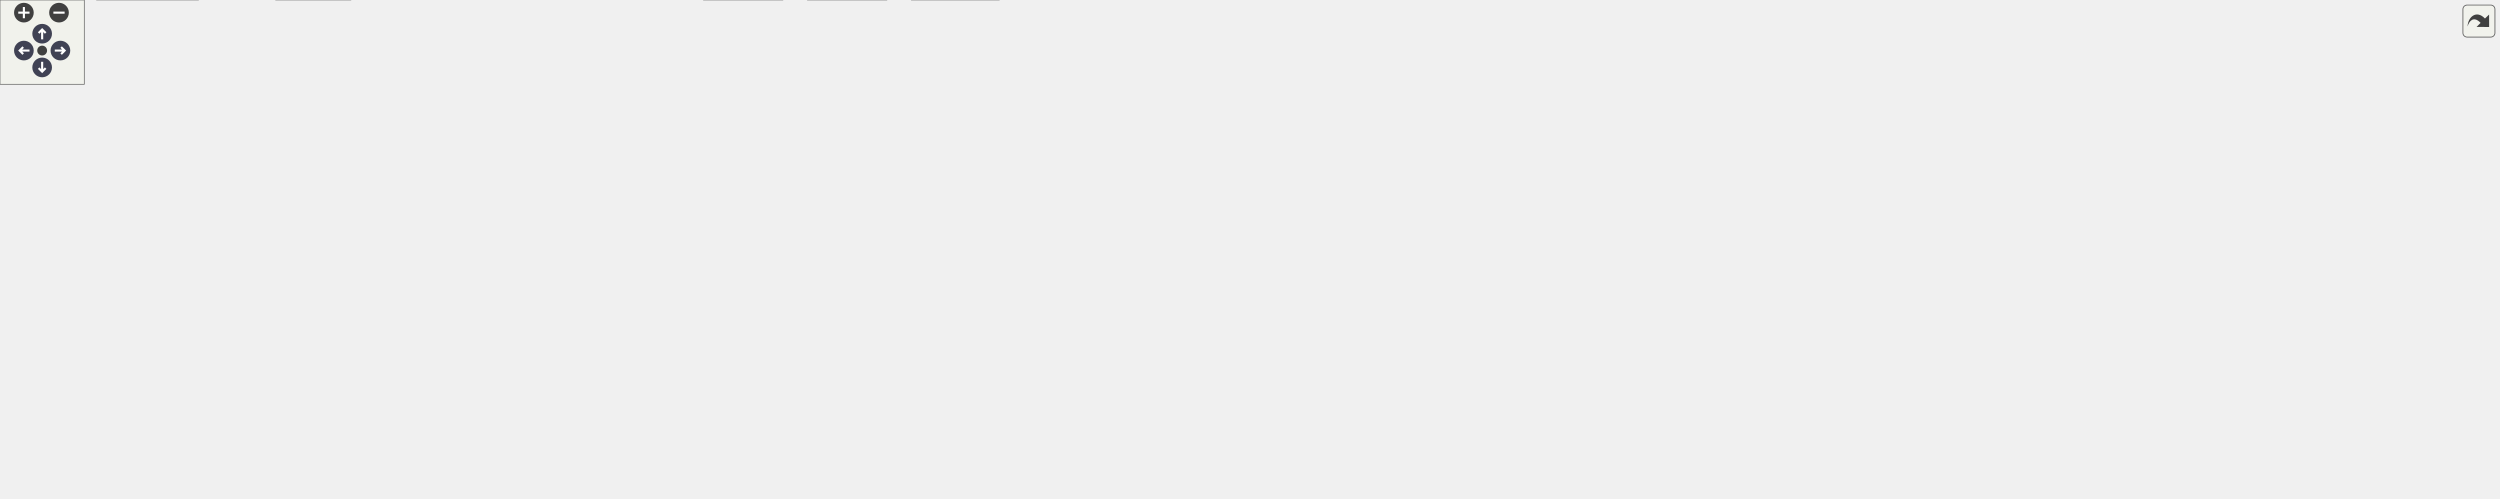
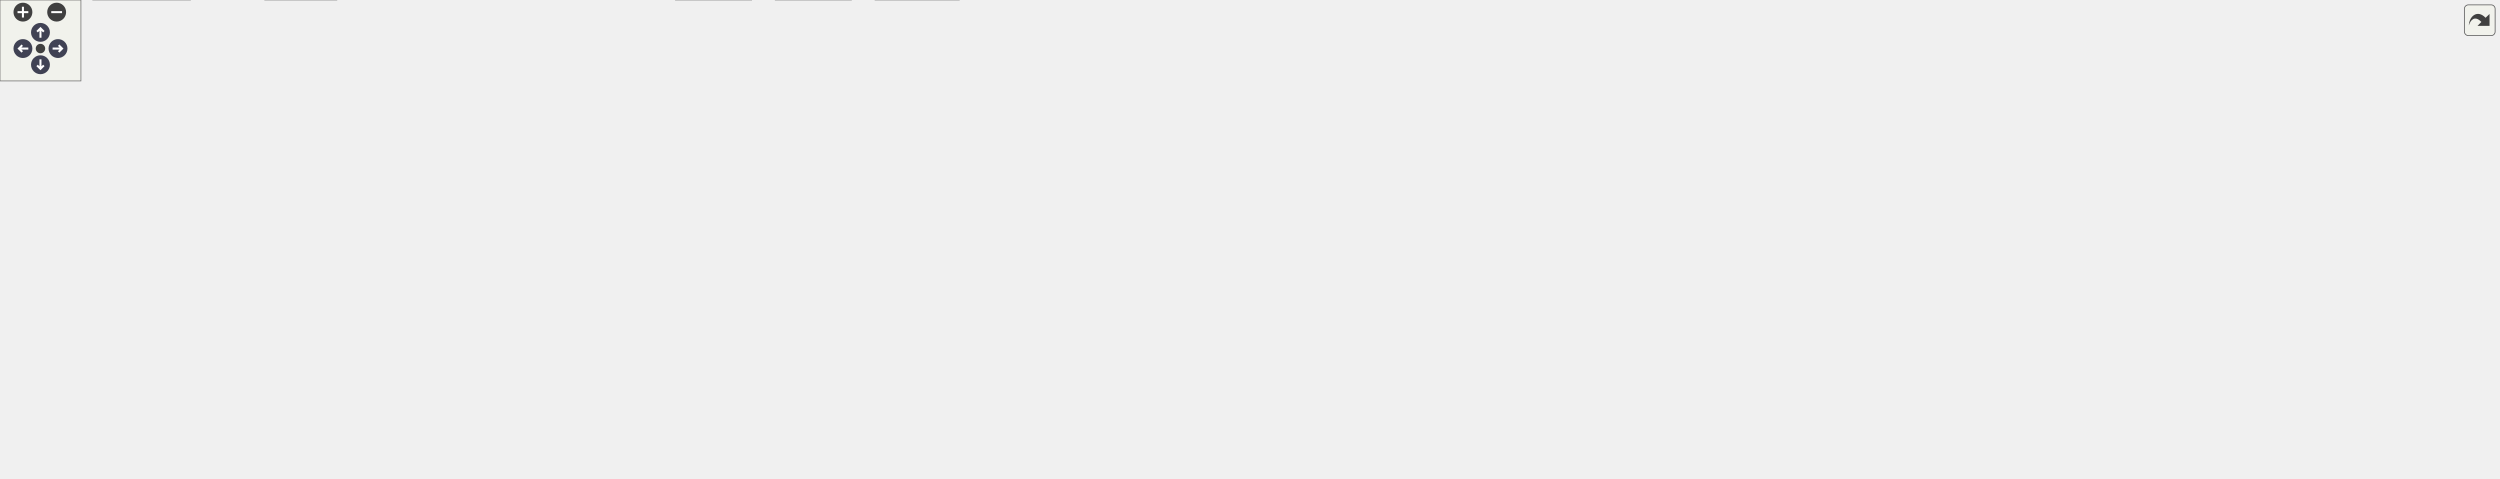
<svg xmlns="http://www.w3.org/2000/svg" xmlns:xlink="http://www.w3.org/1999/xlink" id="main" version="1.1" xml:space="preserve">
  <style type="text/css">
.node, .edge {opacity: 0.7;}
.node.selected, .edge.selected {opacity: 1;}
.edge:hover path { stroke: red; }
.edge:hover polygon { stroke: red; fill: red; }
</style>
  <defs>
    <circle id="rim" cx="0" cy="0" r="7" />
    <circle id="rim2" cx="0" cy="0" r="3.5" />
    <g id="zoomPlus">
      <use xlink:href="#rim" fill="#404040">
        <set attributeName="fill" to="#808080" begin="zoomplus.mouseover" end="zoomplus.mouseout" />
      </use>
      <path d="M-4,0h8M0,-4v8" fill="none" stroke="white" stroke-width="1.5" pointer-events="none" />
    </g>
    <g id="zoomMin">
      <use xlink:href="#rim" fill="#404040">
        <set attributeName="fill" to="#808080" begin="zoomminus.mouseover" end="zoomminus.mouseout" />
      </use>
      <path d="M-4,0h8" fill="none" stroke="white" stroke-width="1.5" pointer-events="none" />
    </g>
    <g id="arrowUp" transform="translate(30 24)">
      <use xlink:href="#rim" />
      <path pointer-events="none" fill="none" stroke="white" stroke-width="1.5" d="M0,-3.0v7 M-2.5,-0.5L0,-3.0L2.5,-0.5" />
    </g>
    <g id="arrowRight" transform="rotate(90) translate(36 -43)">
      <use xlink:href="#rim" />
      <path pointer-events="none" fill="none" stroke="white" stroke-width="1.5" d="M0,-3.0v7 M-2.5,-0.5L0,-3.0L2.5,-0.5" />
    </g>
    <g id="arrowDown" transform="rotate(180) translate(-30 -48)">
      <use xlink:href="#rim" />
      <path pointer-events="none" fill="none" stroke="white" stroke-width="1.5" d="M0,-3.0v7 M-2.5,-0.5L0,-3.0L2.5,-0.5" />
    </g>
    <g id="arrowLeft" transform="rotate(270) translate(-36 17)">
      <use xlink:href="#rim" />
      <path pointer-events="none" fill="none" stroke="white" stroke-width="1.5" d="M0,-3.0v7 M-2.5,-0.5L0,-3.0L2.5,-0.5" />
    </g>
    <g id="resetDef">
      <use xlink:href="#rim2" fill="#404040">
        <set attributeName="fill" to="#808080" begin="reset.mouseover" end="reset.mouseout" />
      </use>
    </g>
  </defs>
  <svg id="graph" class="graph">
    <g id="viewport">
      <g id="Node000001" class="node">
        <g id="a_Node000001">
          <a xlink:title=" ">
-             <polygon fill="#999999" stroke="#666666" points="1315.5,-294 1238.5,-294 1238.5,-275 1315.5,-275 1315.5,-294" />
-             <text text-anchor="middle" x="1277" y="-282" font-family="Helvetica,sans-Serif" font-size="10.00">src/pass.cpp</text>
+             <polygon fill="#999999" stroke="#666666" points="1334.5,-294 1257.5,-294 1257.5,-275 1334.5,-275 1334.5,-294" />
+             <text text-anchor="middle" x="1296" y="-282" font-family="Helvetica,sans-Serif" font-size="10.00">src/pass.cpp</text>
          </a>
        </g>
      </g>
      <g id="Node000002" class="node">
        <g id="a_Node000002">
          <a xlink:href="pass_8h.html" target="_top" xlink:title=" ">
            <polygon fill="white" stroke="#666666" points="477,-129 429,-129 429,-110 477,-110 477,-129" />
            <text text-anchor="middle" x="453" y="-117" font-family="Helvetica,sans-Serif" font-size="10.00">pass.h</text>
          </a>
        </g>
      </g>
      <g id="edge1_Node000001_Node000002" class="edge">
        <g id="a_edge1_Node000001_Node000002">
          <a xlink:title=" ">
-             <path fill="none" stroke="#63b8ff" d="M1238.36,-283.15C1051.28,-281.04 245.67,-267.17 176,-184 170.58,-177.53 170.52,-171.43 176,-165 183.85,-155.79 346.43,-134.06 418.79,-124.8" />
+             <path fill="none" stroke="#63b8ff" d="M1257.33,-283.21C1068.2,-281.4 246.94,-268.69 176,-184 170.58,-177.53 170.52,-171.43 176,-165 183.85,-155.79 346.43,-134.06 418.79,-124.8" />
            <polygon fill="#63b8ff" stroke="#63b8ff" points="419.3,-128.27 428.78,-123.53 418.42,-121.32 419.3,-128.27" />
          </a>
        </g>
      </g>
      <g id="Node000006" class="node">
        <g id="a_Node000006">
          <a xlink:title=" ">
            <polygon fill="#e0e0e0" stroke="#999999" points="711,-19 649,-19 649,0 711,0 711,-19" />
            <text text-anchor="middle" x="680" y="-7" font-family="Helvetica,sans-Serif" font-size="10.00">QProcess</text>
          </a>
        </g>
      </g>
-       <g id="edge53_Node000001_Node000006" class="edge">
-         <g id="a_edge53_Node000001_Node000006">
-           <a xlink:title=" ">
-             <path fill="none" stroke="#63b8ff" d="M1242.94,-274.91C1193.84,-261.37 1101.85,-231.6 1036,-184 974.7,-139.69 990.64,-92.58 925,-55 860.59,-18.13 772.39,-10.7 721.27,-9.8" />
+       <g id="edge54_Node000001_Node000006" class="edge">
+         <g id="a_edge54_Node000001_Node000006">
+           <a xlink:title=" ">
+             <path fill="none" stroke="#63b8ff" d="M1257.45,-275.09C1204.03,-262.1 1106.17,-233.35 1036,-184 974.13,-140.49 990.64,-92.58 925,-55 860.59,-18.13 772.39,-10.7 721.27,-9.8" />
            <polygon fill="#63b8ff" stroke="#63b8ff" points="721.29,-6.3 711.26,-9.7 721.22,-13.3 721.29,-6.3" />
          </a>
        </g>
      </g>
      <g id="Node000014" class="node">
        <g id="a_Node000014">
          <a xlink:href="gpgkeystate_8h.html" target="_top" xlink:title=" ">
            <polygon fill="white" stroke="#666666" points="86,-129 0,-129 0,-110 86,-110 86,-129" />
            <text text-anchor="middle" x="43" y="-117" font-family="Helvetica,sans-Serif" font-size="10.00">gpgkeystate.h</text>
          </a>
        </g>
      </g>
      <g id="edge16_Node000001_Node000014" class="edge">
        <g id="a_edge16_Node000001_Node000014">
          <a xlink:title=" ">
-             <path fill="none" stroke="#63b8ff" d="M1238.47,-283.86C1077.71,-285.05 459.98,-286.38 272,-239 188.41,-217.93 101.01,-161.51 62.82,-134.84" />
-             <polygon fill="#63b8ff" stroke="#63b8ff" points="64.8,-131.95 54.61,-129.04 60.75,-137.67 64.8,-131.95" />
+             <path fill="none" stroke="#63b8ff" d="M1257.38,-283.86C1094.8,-285.07 465.55,-286.51 274,-239 189.76,-218.11 101.55,-161.6 63.01,-134.87" />
+             <polygon fill="#63b8ff" stroke="#63b8ff" points="64.92,-131.94 54.72,-129.06 60.89,-137.67 64.92,-131.94" />
          </a>
        </g>
      </g>
      <g id="Node000016" class="node">
        <g id="a_Node000016">
          <a xlink:href="helpers_8h.html" target="_top" xlink:title="Utility macros for QtPass.">
            <polygon fill="white" stroke="#666666" points="951,-239 889,-239 889,-220 951,-220 951,-239" />
            <text text-anchor="middle" x="920" y="-227" font-family="Helvetica,sans-Serif" font-size="10.00">helpers.h</text>
          </a>
        </g>
      </g>
      <g id="edge21_Node000001_Node000016" class="edge">
        <g id="a_edge21_Node000001_Node000016">
          <a xlink:title=" ">
-             <path fill="none" stroke="#63b8ff" d="M1238.49,-278.57C1179.49,-270.9 1063.24,-255.28 965,-239 963.9,-238.82 962.79,-238.63 961.67,-238.44" />
-             <polygon fill="#63b8ff" stroke="#63b8ff" points="961.9,-234.92 951.44,-236.63 960.67,-241.82 961.9,-234.92" />
+             <path fill="none" stroke="#63b8ff" d="M1257.43,-278.99C1195.58,-271.6 1070.47,-256.04 965,-239 963.9,-238.82 962.79,-238.64 961.67,-238.45" />
+             <polygon fill="#63b8ff" stroke="#63b8ff" points="961.89,-234.94 951.43,-236.66 960.68,-241.83 961.89,-234.94" />
          </a>
        </g>
      </g>
      <g id="Node000017" class="node">
        <g id="a_Node000017">
          <a xlink:href="qtpasssettings_8h.html" target="_top" xlink:title=" ">
            <polygon fill="white" stroke="#666666" points="591.5,-239 494.5,-239 494.5,-220 591.5,-220 591.5,-239" />
            <text text-anchor="middle" x="543" y="-227" font-family="Helvetica,sans-Serif" font-size="10.00">qtpasssettings.h</text>
          </a>
        </g>
      </g>
      <g id="edge22_Node000001_Node000017" class="edge">
        <g id="a_edge22_Node000001_Node000017">
          <a xlink:title=" ">
-             <path fill="none" stroke="#63b8ff" d="M1238.31,-280.71C1117.47,-271.98 746.52,-245.2 601.74,-234.74" />
-             <polygon fill="#63b8ff" stroke="#63b8ff" points="601.94,-231.25 591.72,-234.02 601.44,-238.23 601.94,-231.25" />
+             <path fill="none" stroke="#63b8ff" d="M1257.36,-280.78C1134.14,-272.11 749.91,-245.06 601.92,-234.65" />
+             <polygon fill="#63b8ff" stroke="#63b8ff" points="601.91,-231.14 591.68,-233.93 601.41,-238.12 601.91,-231.14" />
          </a>
        </g>
      </g>
      <g id="Node000031" class="node">
        <g id="a_Node000031">
          <a xlink:href="util_8h.html" target="_top" xlink:title=" ">
            <polygon fill="white" stroke="#666666" points="1248.5,-239 1207.5,-239 1207.5,-220 1248.5,-220 1248.5,-239" />
            <text text-anchor="middle" x="1228" y="-227" font-family="Helvetica,sans-Serif" font-size="10.00">util.h</text>
          </a>
        </g>
      </g>
      <g id="edge42_Node000001_Node000031" class="edge">
        <g id="a_edge42_Node000001_Node000031">
          <a xlink:title=" ">
-             <path fill="none" stroke="#63b8ff" d="M1268.91,-274.75C1261.84,-267.11 1251.41,-255.82 1242.85,-246.56" />
-             <polygon fill="#63b8ff" stroke="#63b8ff" points="1245.3,-244.06 1235.94,-239.09 1240.16,-248.81 1245.3,-244.06" />
+             <path fill="none" stroke="#63b8ff" d="M1285.07,-274.98C1274.92,-267.07 1259.58,-255.11 1247.35,-245.58" />
+             <polygon fill="#63b8ff" stroke="#63b8ff" points="1249.16,-242.56 1239.12,-239.17 1244.86,-248.08 1249.16,-242.56" />
          </a>
        </g>
      </g>
      <g id="Node000033" class="node">
        <g id="a_Node000033">
          <a xlink:title=" ">
            <polygon fill="#e0e0e0" stroke="#999999" points="1478,-129 1418,-129 1418,-110 1478,-110 1478,-129" />
            <text text-anchor="middle" x="1448" y="-117" font-family="Helvetica,sans-Serif" font-size="10.00">QFileInfo</text>
          </a>
        </g>
      </g>
-       <g id="edge52_Node000001_Node000033" class="edge">
-         <g id="a_edge52_Node000001_Node000033">
-           <a xlink:title=" ">
-             <path fill="none" stroke="#63b8ff" d="M1282.18,-274.86C1291.08,-260.84 1310.67,-233.39 1335,-220 1415.28,-175.82 1479.14,-254.22 1538,-184 1557.04,-161.29 1520.05,-142.81 1487.88,-131.75" />
+       <g id="edge53_Node000001_Node000033" class="edge">
+         <g id="a_edge53_Node000001_Node000033">
+           <a xlink:title=" ">
+             <path fill="none" stroke="#63b8ff" d="M1298.69,-274.89C1303.53,-260.93 1315.11,-233.54 1335,-220 1410.74,-168.43 1479.14,-254.22 1538,-184 1557.04,-161.29 1520.05,-142.81 1487.88,-131.75" />
            <polygon fill="#63b8ff" stroke="#63b8ff" points="1488.72,-128.34 1478.12,-128.56 1486.54,-135 1488.72,-128.34" />
          </a>
        </g>
      </g>
      <g id="Node000037" class="node">
        <g id="a_Node000037">
          <a xlink:title=" ">
            <polygon fill="#e0e0e0" stroke="#999999" points="1528.5,-184 1413.5,-184 1413.5,-165 1528.5,-165 1528.5,-184" />
            <text text-anchor="middle" x="1471" y="-172" font-family="Helvetica,sans-Serif" font-size="10.00">QRegularExpression</text>
          </a>
        </g>
      </g>
-       <g id="edge55_Node000001_Node000037" class="edge">
-         <g id="a_edge55_Node000001_Node000037">
-           <a xlink:title=" ">
-             <path fill="none" stroke="#63b8ff" d="M1277.8,-274.7C1279.53,-260.96 1284.88,-234.51 1301,-220 1316.82,-205.77 1365.88,-193.83 1407.25,-185.92" />
-             <polygon fill="#63b8ff" stroke="#63b8ff" points="1408.12,-189.32 1417.3,-184.04 1406.83,-182.43 1408.12,-189.32" />
+       <g id="edge56_Node000001_Node000037" class="edge">
+         <g id="a_edge56_Node000001_Node000037">
+           <a xlink:title=" ">
+             <path fill="none" stroke="#63b8ff" d="M1293.87,-274.96C1291.07,-261.58 1287.94,-235.61 1301,-220 1314.38,-204 1361.96,-192.4 1403.39,-185.06" />
+             <polygon fill="#63b8ff" stroke="#63b8ff" points="1404.23,-188.47 1413.49,-183.33 1403.05,-181.57 1404.23,-188.47" />
          </a>
        </g>
      </g>
      <g id="Node000038" class="node">
        <g id="a_Node000038">
          <a xlink:title=" ">
            <polygon fill="#e0e0e0" stroke="#999999" points="1444.5,-239 1343.5,-239 1343.5,-220 1444.5,-220 1444.5,-239" />
            <text text-anchor="middle" x="1394" y="-227" font-family="Helvetica,sans-Serif" font-size="10.00">QCoreApplication</text>
          </a>
        </g>
      </g>
      <g id="edge50_Node000001_Node000038" class="edge">
        <g id="a_edge50_Node000001_Node000038">
          <a xlink:title=" ">
-             <path fill="none" stroke="#63b8ff" d="M1295.8,-274.98C1314.62,-266.46 1343.82,-253.23 1365.5,-243.41" />
-             <polygon fill="#63b8ff" stroke="#63b8ff" points="1367.2,-246.48 1374.86,-239.17 1364.31,-240.11 1367.2,-246.48" />
+             <path fill="none" stroke="#63b8ff" d="M1311.75,-274.98C1327.23,-266.61 1351.09,-253.7 1369.14,-243.95" />
+             <polygon fill="#63b8ff" stroke="#63b8ff" points="1370.84,-247.01 1377.97,-239.17 1367.51,-240.85 1370.84,-247.01" />
          </a>
        </g>
      </g>
      <g id="Node000039" class="node">
        <g id="a_Node000039">
          <a xlink:title=" ">
-             <polygon fill="#e0e0e0" stroke="#999999" points="1501,-239 1463,-239 1463,-220 1501,-220 1501,-239" />
-             <text text-anchor="middle" x="1482" y="-227" font-family="Helvetica,sans-Serif" font-size="10.00">QDir</text>
+             <polygon fill="#e0e0e0" stroke="#999999" points="1519,-239 1463,-239 1463,-220 1519,-220 1519,-239" />
+             <text text-anchor="middle" x="1491" y="-227" font-family="Helvetica,sans-Serif" font-size="10.00">QDebug</text>
          </a>
        </g>
      </g>
      <g id="edge51_Node000001_Node000039" class="edge">
        <g id="a_edge51_Node000001_Node000039">
          <a xlink:title=" ">
-             <path fill="none" stroke="#63b8ff" d="M1313.07,-274.97C1346.9,-266.86 1399.12,-254.02 1453.03,-239.17" />
-             <polygon fill="#63b8ff" stroke="#63b8ff" points="1454.05,-242.52 1462.76,-236.48 1452.18,-235.77 1454.05,-242.52" />
+             <path fill="none" stroke="#63b8ff" d="M1327.33,-274.98C1361.58,-265.68 1416.44,-250.76 1453.09,-240.8" />
+             <polygon fill="#63b8ff" stroke="#63b8ff" points="1454.18,-244.13 1462.91,-238.13 1452.34,-237.38 1454.18,-244.13" />
          </a>
        </g>
      </g>
      <g id="Node000040" class="node">
        <g id="a_Node000040">
          <a xlink:title=" ">
-             <polygon fill="#e0e0e0" stroke="#999999" points="1632.5,-239 1519.5,-239 1519.5,-220 1632.5,-220 1632.5,-239" />
-             <text text-anchor="middle" x="1576" y="-227" font-family="Helvetica,sans-Serif" font-size="10.00">QRandomGenerator</text>
-           </a>
-         </g>
-       </g>
-       <g id="edge54_Node000001_Node000040" class="edge">
-         <g id="a_edge54_Node000001_Node000040">
-           <a xlink:title=" ">
-             <path fill="none" stroke="#63b8ff" d="M1315.78,-276.63C1367.17,-267.52 1458.25,-251.37 1517.87,-240.8" />
-             <polygon fill="#63b8ff" stroke="#63b8ff" points="1518.66,-244.22 1527.89,-239.03 1517.44,-237.33 1518.66,-244.22" />
+             <polygon fill="#e0e0e0" stroke="#999999" points="1575,-239 1537,-239 1537,-220 1575,-220 1575,-239" />
+             <text text-anchor="middle" x="1556" y="-227" font-family="Helvetica,sans-Serif" font-size="10.00">QDir</text>
+           </a>
+         </g>
+       </g>
+       <g id="edge52_Node000001_Node000040" class="edge">
+         <g id="a_edge52_Node000001_Node000040">
+           <a xlink:title=" ">
+             <path fill="none" stroke="#63b8ff" d="M1334.86,-277.33C1379.17,-270.02 1453.94,-256.82 1526.97,-239.04" />
+             <polygon fill="#63b8ff" stroke="#63b8ff" points="1527.92,-242.41 1536.79,-236.62 1526.25,-235.62 1527.92,-242.41" />
          </a>
        </g>
      </g>
      <g id="Node000041" class="node">
        <g id="a_Node000041">
          <a xlink:title=" ">
-             <polygon fill="#e0e0e0" stroke="#999999" points="1715,-239 1651,-239 1651,-220 1715,-220 1715,-239" />
-             <text text-anchor="middle" x="1683" y="-227" font-family="Helvetica,sans-Serif" font-size="10.00">algorithm</text>
-           </a>
-         </g>
-       </g>
-       <g id="edge56_Node000001_Node000041" class="edge">
-         <g id="a_edge56_Node000001_Node000041">
-           <a xlink:title=" ">
-             <path fill="none" stroke="#63b8ff" d="M1315.51,-279.87C1380.48,-273.51 1516.17,-259.24 1640.73,-239.09" />
-             <polygon fill="#63b8ff" stroke="#63b8ff" points="1641.51,-242.5 1650.82,-237.44 1640.38,-235.59 1641.51,-242.5" />
+             <polygon fill="#e0e0e0" stroke="#999999" points="1706.5,-239 1593.5,-239 1593.5,-220 1706.5,-220 1706.5,-239" />
+             <text text-anchor="middle" x="1650" y="-227" font-family="Helvetica,sans-Serif" font-size="10.00">QRandomGenerator</text>
+           </a>
+         </g>
+       </g>
+       <g id="edge55_Node000001_Node000041" class="edge">
+         <g id="a_edge55_Node000001_Node000041">
+           <a xlink:title=" ">
+             <path fill="none" stroke="#63b8ff" d="M1334.56,-277.73C1394.29,-268.78 1509.94,-251.47 1583.39,-240.47" />
+             <polygon fill="#63b8ff" stroke="#63b8ff" points="1584.09,-243.91 1593.46,-238.97 1583.05,-236.98 1584.09,-243.91" />
          </a>
        </g>
      </g>
      <g id="Node000042" class="node">
        <g id="a_Node000042">
          <a xlink:title=" ">
-             <polygon fill="#e0e0e0" stroke="#999999" points="1778.5,-239 1733.5,-239 1733.5,-220 1778.5,-220 1778.5,-239" />
-             <text text-anchor="middle" x="1756" y="-227" font-family="Helvetica,sans-Serif" font-size="10.00">utility</text>
+             <polygon fill="#e0e0e0" stroke="#999999" points="1789,-239 1725,-239 1725,-220 1789,-220 1789,-239" />
+             <text text-anchor="middle" x="1757" y="-227" font-family="Helvetica,sans-Serif" font-size="10.00">algorithm</text>
          </a>
        </g>
      </g>
      <g id="edge57_Node000001_Node000042" class="edge">
        <g id="a_edge57_Node000001_Node000042">
          <a xlink:title=" ">
-             <path fill="none" stroke="#63b8ff" d="M1315.56,-281.75C1391.66,-277.84 1566.63,-266.64 1723.1,-238.84" />
-             <polygon fill="#63b8ff" stroke="#63b8ff" points="1724.16,-242.21 1733.38,-236.99 1722.91,-235.32 1724.16,-242.21" />
+             <path fill="none" stroke="#63b8ff" d="M1334.67,-280.69C1407.23,-275.14 1568.88,-261.45 1714.79,-239.04" />
+             <polygon fill="#63b8ff" stroke="#63b8ff" points="1715.48,-242.48 1724.83,-237.48 1714.41,-235.56 1715.48,-242.48" />
+           </a>
+         </g>
+       </g>
+       <g id="Node000043" class="node">
+         <g id="a_Node000043">
+           <a xlink:title=" ">
+             <polygon fill="#e0e0e0" stroke="#999999" points="1852.5,-239 1807.5,-239 1807.5,-220 1852.5,-220 1852.5,-239" />
+             <text text-anchor="middle" x="1830" y="-227" font-family="Helvetica,sans-Serif" font-size="10.00">utility</text>
+           </a>
+         </g>
+       </g>
+       <g id="edge58_Node000001_Node000043" class="edge">
+         <g id="a_edge58_Node000001_Node000043">
+           <a xlink:title=" ">
+             <path fill="none" stroke="#63b8ff" d="M1334.71,-282.32C1417.77,-279.32 1619.28,-269.45 1797.31,-238.78" />
+             <polygon fill="#63b8ff" stroke="#63b8ff" points="1798.13,-242.19 1807.38,-237.02 1796.93,-235.3 1798.13,-242.19" />
          </a>
        </g>
      </g>
      <g id="Node000003" class="node">
        <g id="a_Node000003">
          <a xlink:href="enums_8h.html" target="_top" xlink:title=" ">
            <polygon fill="white" stroke="#666666" points="850.5,-74 791.5,-74 791.5,-55 850.5,-55 850.5,-74" />
            <text text-anchor="middle" x="821" y="-62" font-family="Helvetica,sans-Serif" font-size="10.00">enums.h</text>
          </a>
        </g>
      </g>
      <g id="edge2_Node000002_Node000003" class="edge">
        <g id="a_edge2_Node000002_Node000003">
          <a xlink:title=" ">
            <path fill="none" stroke="#63b8ff" d="M477.15,-115.02C539.23,-106.08 704.87,-82.23 781.32,-71.21" />
            <polygon fill="#63b8ff" stroke="#63b8ff" points="782.1,-74.64 791.5,-69.75 781.1,-67.71 782.1,-74.64" />
          </a>
        </g>
      </g>
      <g id="Node000004" class="node">
        <g id="a_Node000004">
          <a xlink:href="executor_8h.html" target="_top" xlink:title=" ">
            <polygon fill="white" stroke="#666666" points="633.5,-74 566.5,-74 566.5,-55 633.5,-55 633.5,-74" />
            <text text-anchor="middle" x="600" y="-62" font-family="Helvetica,sans-Serif" font-size="10.00">executor.h</text>
          </a>
        </g>
      </g>
      <g id="edge3_Node000002_Node000004" class="edge">
        <g id="a_edge3_Node000002_Node000004">
          <a xlink:title=" ">
            <path fill="none" stroke="#63b8ff" d="M476.62,-109.98C500.9,-101.23 538.95,-87.51 566.37,-77.62" />
            <polygon fill="#63b8ff" stroke="#63b8ff" points="567.73,-80.85 575.95,-74.17 565.36,-74.27 567.73,-80.85" />
          </a>
        </g>
      </g>
      <g id="edge10_Node000002_Node000006" class="edge">
        <g id="a_edge10_Node000002_Node000006">
          <a xlink:title=" ">
            <path fill="none" stroke="#63b8ff" d="M477.25,-118.62C515.79,-117.62 591.8,-110.71 642,-74 657.36,-62.77 667.66,-43.29 673.62,-28.86" />
            <polygon fill="#63b8ff" stroke="#63b8ff" points="676.92,-30.02 677.2,-19.43 670.38,-27.54 676.92,-30.02" />
          </a>
        </g>
      </g>
      <g id="Node000007" class="node">
        <g id="a_Node000007">
          <a xlink:title=" ">
            <polygon fill="#e0e0e0" stroke="#999999" points="557,-19 501,-19 501,0 557,0 557,-19" />
            <text text-anchor="middle" x="529" y="-7" font-family="Helvetica,sans-Serif" font-size="10.00">QQueue</text>
          </a>
        </g>
      </g>
      <g id="edge11_Node000002_Node000007" class="edge">
        <g id="a_edge11_Node000002_Node000007">
          <a xlink:title=" ">
            <path fill="none" stroke="#63b8ff" d="M470.33,-109.94C483.94,-102.33 502.33,-89.95 513,-74 521.99,-60.57 525.93,-42.47 527.66,-29.03" />
            <polygon fill="#63b8ff" stroke="#63b8ff" points="531.14,-29.34 528.65,-19.04 524.18,-28.64 531.14,-29.34" />
          </a>
        </g>
      </g>
      <g id="Node000008" class="node">
        <g id="a_Node000008">
          <a xlink:href="userinfo_8h.html" target="_top" xlink:title=" ">
            <polygon fill="white" stroke="#666666" points="137.5,-74 72.5,-74 72.5,-55 137.5,-55 137.5,-74" />
            <text text-anchor="middle" x="105" y="-62" font-family="Helvetica,sans-Serif" font-size="10.00">userinfo.h</text>
          </a>
        </g>
      </g>
      <g id="edge7_Node000002_Node000008" class="edge">
        <g id="a_edge7_Node000002_Node000008">
          <a xlink:title=" ">
            <path fill="none" stroke="#63b8ff" d="M428.81,-114.82C370.55,-105.94 221.88,-83.3 148.01,-72.05" />
            <polygon fill="#63b8ff" stroke="#63b8ff" points="148.08,-68.52 137.67,-70.48 147.03,-75.44 148.08,-68.52" />
          </a>
        </g>
      </g>
      <g id="Node000010" class="node">
        <g id="a_Node000010">
          <a xlink:title=" ">
            <polygon fill="#e0e0e0" stroke="#999999" points="249.5,-19 196.5,-19 196.5,0 249.5,0 249.5,-19" />
            <text text-anchor="middle" x="223" y="-7" font-family="Helvetica,sans-Serif" font-size="10.00">QString</text>
          </a>
        </g>
      </g>
      <g id="edge12_Node000002_Node000010" class="edge">
        <g id="a_edge12_Node000002_Node000010">
          <a xlink:title=" ">
            <path fill="none" stroke="#63b8ff" d="M440.67,-109.79C421.67,-96.65 383.77,-71.53 349,-55 319.78,-41.1 284.99,-29.14 259.38,-21.13" />
            <polygon fill="#63b8ff" stroke="#63b8ff" points="260.29,-17.75 249.7,-18.15 258.23,-24.44 260.29,-17.75" />
          </a>
        </g>
      </g>
      <g id="Node000011" class="node">
        <g id="a_Node000011">
          <a xlink:title=" ">
            <polygon fill="#e0e0e0" stroke="#999999" points="340,-74 270,-74 270,-55 340,-55 340,-74" />
            <text text-anchor="middle" x="305" y="-62" font-family="Helvetica,sans-Serif" font-size="10.00">QStringList</text>
          </a>
        </g>
      </g>
      <g id="edge13_Node000002_Node000011" class="edge">
        <g id="a_edge13_Node000002_Node000011">
          <a xlink:title=" ">
            <path fill="none" stroke="#63b8ff" d="M429.22,-109.98C404.77,-101.23 366.47,-87.51 338.85,-77.62" />
            <polygon fill="#63b8ff" stroke="#63b8ff" points="339.81,-74.25 329.21,-74.17 337.45,-80.84 339.81,-74.25" />
          </a>
        </g>
      </g>
      <g id="Node000012" class="node">
        <g id="a_Node000012">
          <a xlink:title=" ">
            <polygon fill="#e0e0e0" stroke="#999999" points="448,-74 396,-74 396,-55 448,-55 448,-74" />
            <text text-anchor="middle" x="422" y="-62" font-family="Helvetica,sans-Serif" font-size="10.00">cassert</text>
          </a>
        </g>
      </g>
      <g id="edge14_Node000002_Node000012" class="edge">
        <g id="a_edge14_Node000002_Node000012">
          <a xlink:title=" ">
            <path fill="none" stroke="#63b8ff" d="M447.88,-109.75C443.64,-102.49 437.47,-91.95 432.22,-82.98" />
            <polygon fill="#63b8ff" stroke="#63b8ff" points="435.09,-80.95 427.02,-74.09 429.05,-84.49 435.09,-80.95" />
          </a>
        </g>
      </g>
      <g id="Node000013" class="node">
        <g id="a_Node000013">
          <a xlink:title=" ">
            <polygon fill="#e0e0e0" stroke="#999999" points="504,-74 466,-74 466,-55 504,-55 504,-74" />
            <text text-anchor="middle" x="485" y="-62" font-family="Helvetica,sans-Serif" font-size="10.00">map</text>
          </a>
        </g>
      </g>
      <g id="edge15_Node000002_Node000013" class="edge">
        <g id="a_edge15_Node000002_Node000013">
          <a xlink:title=" ">
            <path fill="none" stroke="#63b8ff" d="M458.28,-109.75C462.71,-102.42 469.16,-91.73 474.62,-82.7" />
            <polygon fill="#63b8ff" stroke="#63b8ff" points="477.64,-84.46 479.81,-74.09 471.65,-80.84 477.64,-84.46" />
          </a>
        </g>
      </g>
      <g id="Node000005" class="node">
        <g id="a_Node000005">
          <a xlink:title=" ">
            <polygon fill="#e0e0e0" stroke="#999999" points="631,-19 575,-19 575,0 631,0 631,-19" />
            <text text-anchor="middle" x="603" y="-7" font-family="Helvetica,sans-Serif" font-size="10.00">QObject</text>
          </a>
        </g>
      </g>
      <g id="edge4_Node000004_Node000005" class="edge">
        <g id="a_edge4_Node000004_Node000005">
          <a xlink:title=" ">
            <path fill="none" stroke="#63b8ff" d="M600.5,-54.75C600.89,-47.8 601.45,-37.85 601.95,-29.13" />
            <polygon fill="#63b8ff" stroke="#63b8ff" points="605.44,-29.27 602.51,-19.09 598.45,-28.88 605.44,-29.27" />
          </a>
        </g>
      </g>
      <g id="edge5_Node000004_Node000006" class="edge">
        <g id="a_edge5_Node000004_Node000006">
          <a xlink:title=" ">
            <path fill="none" stroke="#63b8ff" d="M612.85,-54.98C625.14,-46.84 643.91,-34.41 658.48,-24.76" />
            <polygon fill="#63b8ff" stroke="#63b8ff" points="660.51,-27.61 666.91,-19.17 656.64,-21.78 660.51,-27.61" />
          </a>
        </g>
      </g>
      <g id="edge6_Node000004_Node000007" class="edge">
        <g id="a_edge6_Node000004_Node000007">
          <a xlink:title=" ">
            <path fill="none" stroke="#63b8ff" d="M588.59,-54.98C577.89,-47 561.66,-34.88 548.84,-25.31" />
            <polygon fill="#63b8ff" stroke="#63b8ff" points="550.72,-22.35 540.61,-19.17 546.53,-27.96 550.72,-22.35" />
          </a>
        </g>
      </g>
      <g id="Node000009" class="node">
        <g id="a_Node000009">
          <a xlink:title=" ">
            <polygon fill="#e0e0e0" stroke="#999999" points="141,-19 69,-19 69,0 141,0 141,-19" />
            <text text-anchor="middle" x="105" y="-7" font-family="Helvetica,sans-Serif" font-size="10.00">QDateTime</text>
          </a>
        </g>
      </g>
      <g id="edge8_Node000008_Node000009" class="edge">
        <g id="a_edge8_Node000008_Node000009">
          <a xlink:title=" ">
            <path fill="none" stroke="#63b8ff" d="M105,-54.75C105,-47.8 105,-37.85 105,-29.13" />
            <polygon fill="#63b8ff" stroke="#63b8ff" points="108.5,-29.09 105,-19.09 101.5,-29.09 108.5,-29.09" />
          </a>
        </g>
      </g>
      <g id="edge9_Node000008_Node000010" class="edge">
        <g id="a_edge9_Node000008_Node000010">
          <a xlink:title=" ">
            <path fill="none" stroke="#63b8ff" d="M123.96,-54.98C143.03,-46.42 172.66,-33.11 194.55,-23.28" />
            <polygon fill="#63b8ff" stroke="#63b8ff" points="196.01,-26.46 203.7,-19.17 193.14,-20.07 196.01,-26.46" />
          </a>
        </g>
      </g>
      <g id="edge17_Node000014_Node000008" class="edge">
        <g id="a_edge17_Node000014_Node000008">
          <a xlink:title=" ">
            <path fill="none" stroke="#63b8ff" d="M52.96,-109.98C62.13,-102.15 75.94,-90.34 87.03,-80.86" />
            <polygon fill="#63b8ff" stroke="#63b8ff" points="89.53,-83.33 94.86,-74.17 84.98,-78.01 89.53,-83.33" />
          </a>
        </g>
      </g>
      <g id="edge19_Node000014_Node000010" class="edge">
        <g id="a_edge19_Node000014_Node000010">
          <a xlink:title=" ">
            <path fill="none" stroke="#63b8ff" d="M68.1,-109.93C89.58,-102.07 120.9,-89.34 146,-74 168.7,-60.12 191.87,-40.04 206.78,-26.2" />
            <polygon fill="#63b8ff" stroke="#63b8ff" points="209.3,-28.64 214.16,-19.23 204.49,-23.55 209.3,-28.64" />
          </a>
        </g>
      </g>
      <g id="edge20_Node000014_Node000011" class="edge">
        <g id="a_edge20_Node000014_Node000011">
          <a xlink:title=" ">
            <path fill="none" stroke="#63b8ff" d="M85.09,-109.98C132.9,-100.31 210.62,-84.59 259.71,-74.66" />
            <polygon fill="#63b8ff" stroke="#63b8ff" points="260.62,-78.05 269.73,-72.63 259.23,-71.19 260.62,-78.05" />
          </a>
        </g>
      </g>
      <g id="Node000015" class="node">
        <g id="a_Node000015">
          <a xlink:title=" ">
            <polygon fill="#e0e0e0" stroke="#999999" points="54.5,-74 13.5,-74 13.5,-55 54.5,-55 54.5,-74" />
            <text text-anchor="middle" x="34" y="-62" font-family="Helvetica,sans-Serif" font-size="10.00">QList</text>
          </a>
        </g>
      </g>
      <g id="edge18_Node000014_Node000015" class="edge">
        <g id="a_edge18_Node000014_Node000015">
          <a xlink:title=" ">
            <path fill="none" stroke="#63b8ff" d="M41.51,-109.75C40.33,-102.8 38.64,-92.85 37.16,-84.13" />
            <polygon fill="#63b8ff" stroke="#63b8ff" points="40.58,-83.36 35.46,-74.09 33.68,-84.53 40.58,-83.36" />
          </a>
        </g>
      </g>
      <g id="edge23_Node000017_Node000003" class="edge">
        <g id="a_edge23_Node000017_Node000003">
          <a xlink:title=" ">
            <path fill="none" stroke="#63b8ff" d="M591.77,-226.33C689.19,-221.49 900.4,-208.29 922,-184 943.86,-159.43 939.97,-137.55 922,-110 914.61,-98.66 884.62,-86.29 859.23,-77.48" />
            <polygon fill="#63b8ff" stroke="#63b8ff" points="860.02,-74.05 849.42,-74.16 857.78,-80.68 860.02,-74.05" />
          </a>
        </g>
      </g>
      <g id="Node000018" class="node">
        <g id="a_Node000018">
          <a xlink:href="imitatepass_8h.html" target="_top" xlink:title=" ">
            <polygon fill="white" stroke="#666666" points="912.5,-184 829.5,-184 829.5,-165 912.5,-165 912.5,-184" />
            <text text-anchor="middle" x="871" y="-172" font-family="Helvetica,sans-Serif" font-size="10.00">imitatepass.h</text>
          </a>
        </g>
      </g>
      <g id="edge24_Node000017_Node000018" class="edge">
        <g id="a_edge24_Node000017_Node000018">
          <a xlink:title=" ">
            <path fill="none" stroke="#63b8ff" d="M591.74,-220.84C645.2,-212.41 733.82,-198.34 819.39,-184.26" />
            <polygon fill="#63b8ff" stroke="#63b8ff" points="819.97,-187.71 829.26,-182.63 818.83,-180.8 819.97,-187.71" />
          </a>
        </g>
      </g>
      <g id="Node000021" class="node">
        <g id="a_Node000021">
          <a xlink:href="passwordconfiguration_8h.html" target="_top" xlink:title=" ">
            <polygon fill="white" stroke="#666666" points="240,-129 104,-129 104,-110 240,-110 240,-129" />
            <text text-anchor="middle" x="172" y="-117" font-family="Helvetica,sans-Serif" font-size="10.00">passwordconfiguration.h</text>
          </a>
        </g>
      </g>
      <g id="edge29_Node000017_Node000021" class="edge">
        <g id="a_edge29_Node000017_Node000021">
          <a xlink:title=" ">
            <path fill="none" stroke="#63b8ff" d="M494.13,-226.24C397.67,-221.28 190.25,-207.93 169,-184 158.25,-171.9 160.8,-152.83 164.94,-138.74" />
            <polygon fill="#63b8ff" stroke="#63b8ff" points="168.3,-139.73 168.22,-129.14 161.68,-137.47 168.3,-139.73" />
          </a>
        </g>
      </g>
      <g id="Node000022" class="node">
        <g id="a_Node000022">
          <a xlink:href="realpass_8h.html" target="_top" xlink:title=" ">
            <polygon fill="white" stroke="#666666" points="252.5,-184 185.5,-184 185.5,-165 252.5,-165 252.5,-184" />
            <text text-anchor="middle" x="219" y="-172" font-family="Helvetica,sans-Serif" font-size="10.00">realpass.h</text>
          </a>
        </g>
      </g>
      <g id="edge31_Node000017_Node000022" class="edge">
        <g id="a_edge31_Node000017_Node000022">
          <a xlink:title=" ">
            <path fill="none" stroke="#63b8ff" d="M494.49,-221.5C440.31,-213.53 349.74,-199.78 262.92,-184.29" />
            <polygon fill="#63b8ff" stroke="#63b8ff" points="263.36,-180.81 252.9,-182.49 262.13,-187.7 263.36,-180.81" />
          </a>
        </g>
      </g>
      <g id="Node000023" class="node">
        <g id="a_Node000023">
          <a xlink:href="settingsconstants_8h.html" target="_top" xlink:title=" ">
            <polygon fill="white" stroke="#666666" points="370,-129 258,-129 258,-110 370,-110 370,-129" />
            <text text-anchor="middle" x="314" y="-117" font-family="Helvetica,sans-Serif" font-size="10.00">settingsconstants.h</text>
          </a>
        </g>
      </g>
      <g id="edge33_Node000017_Node000023" class="edge">
        <g id="a_edge33_Node000017_Node000023">
          <a xlink:title=" ">
            <path fill="none" stroke="#63b8ff" d="M494.32,-226.13C399.35,-221.01 196.78,-207.45 176,-184 170.4,-177.68 171.03,-171.83 176,-165 186.18,-151.02 225.21,-139.22 259.17,-131.3" />
            <polygon fill="#63b8ff" stroke="#63b8ff" points="260.06,-134.68 269.04,-129.06 258.52,-127.85 260.06,-134.68" />
          </a>
        </g>
      </g>
      <g id="Node000024" class="node">
        <g id="a_Node000024">
          <a xlink:title=" ">
            <polygon fill="#e0e0e0" stroke="#999999" points="343.5,-184 270.5,-184 270.5,-165 343.5,-165 343.5,-184" />
            <text text-anchor="middle" x="307" y="-172" font-family="Helvetica,sans-Serif" font-size="10.00">QByteArray</text>
          </a>
        </g>
      </g>
      <g id="edge35_Node000017_Node000024" class="edge">
        <g id="a_edge35_Node000017_Node000024">
          <a xlink:title=" ">
            <path fill="none" stroke="#63b8ff" d="M505.08,-219.98C463.86,-210.73 397.96,-195.93 353.61,-185.97" />
            <polygon fill="#63b8ff" stroke="#63b8ff" points="354.18,-182.51 343.66,-183.73 352.65,-189.34 354.18,-182.51" />
          </a>
        </g>
      </g>
      <g id="Node000025" class="node">
        <g id="a_Node000025">
          <a xlink:title=" ">
            <polygon fill="#e0e0e0" stroke="#999999" points="410.5,-184 361.5,-184 361.5,-165 410.5,-165 410.5,-184" />
            <text text-anchor="middle" x="386" y="-172" font-family="Helvetica,sans-Serif" font-size="10.00">QHash</text>
          </a>
        </g>
      </g>
      <g id="edge36_Node000017_Node000025" class="edge">
        <g id="a_edge36_Node000017_Node000025">
          <a xlink:title=" ">
            <path fill="none" stroke="#63b8ff" d="M517.78,-219.98C491.41,-211.09 449.87,-197.06 420.49,-187.14" />
            <polygon fill="#63b8ff" stroke="#63b8ff" points="421.24,-183.7 410.64,-183.82 419,-190.33 421.24,-183.7" />
          </a>
        </g>
      </g>
      <g id="Node000026" class="node">
        <g id="a_Node000026">
          <a xlink:title=" ">
            <polygon fill="#e0e0e0" stroke="#999999" points="477.5,-184 428.5,-184 428.5,-165 477.5,-165 477.5,-184" />
            <text text-anchor="middle" x="453" y="-172" font-family="Helvetica,sans-Serif" font-size="10.00">QPoint</text>
          </a>
        </g>
      </g>
      <g id="edge37_Node000017_Node000026" class="edge">
        <g id="a_edge37_Node000017_Node000026">
          <a xlink:title=" ">
            <path fill="none" stroke="#63b8ff" d="M528.54,-219.98C514.58,-211.77 493.21,-199.18 476.75,-189.49" />
            <polygon fill="#63b8ff" stroke="#63b8ff" points="478.12,-186.23 467.72,-184.17 474.56,-192.26 478.12,-186.23" />
          </a>
        </g>
      </g>
      <g id="Node000027" class="node">
        <g id="a_Node000027">
          <a xlink:title=" ">
            <polygon fill="#e0e0e0" stroke="#999999" points="590,-184 496,-184 496,-165 590,-165 590,-184" />
            <text text-anchor="middle" x="543" y="-172" font-family="Helvetica,sans-Serif" font-size="10.00">QScopedPointer</text>
          </a>
        </g>
      </g>
      <g id="edge38_Node000017_Node000027" class="edge">
        <g id="a_edge38_Node000017_Node000027">
          <a xlink:title=" ">
            <path fill="none" stroke="#63b8ff" d="M543,-219.75C543,-212.8 543,-202.85 543,-194.13" />
            <polygon fill="#63b8ff" stroke="#63b8ff" points="546.5,-194.09 543,-184.09 539.5,-194.09 546.5,-194.09" />
          </a>
        </g>
      </g>
      <g id="Node000028" class="node">
        <g id="a_Node000028">
          <a xlink:title=" ">
            <polygon fill="#e0e0e0" stroke="#999999" points="672,-184 608,-184 608,-165 672,-165 672,-184" />
            <text text-anchor="middle" x="640" y="-172" font-family="Helvetica,sans-Serif" font-size="10.00">QSettings</text>
          </a>
        </g>
      </g>
      <g id="edge39_Node000017_Node000028" class="edge">
        <g id="a_edge39_Node000017_Node000028">
          <a xlink:title=" ">
            <path fill="none" stroke="#63b8ff" d="M558.58,-219.98C573.77,-211.69 597.1,-198.94 614.9,-189.22" />
            <polygon fill="#63b8ff" stroke="#63b8ff" points="617.03,-192.04 624.13,-184.17 613.68,-185.89 617.03,-192.04" />
          </a>
        </g>
      </g>
      <g id="Node000029" class="node">
        <g id="a_Node000029">
          <a xlink:title=" ">
            <polygon fill="#e0e0e0" stroke="#999999" points="734,-184 690,-184 690,-165 734,-165 734,-184" />
            <text text-anchor="middle" x="712" y="-172" font-family="Helvetica,sans-Serif" font-size="10.00">QSize</text>
          </a>
        </g>
      </g>
      <g id="edge40_Node000017_Node000029" class="edge">
        <g id="a_edge40_Node000017_Node000029">
          <a xlink:title=" ">
            <path fill="none" stroke="#63b8ff" d="M570.15,-219.98C600.13,-210.58 648.33,-195.47 680.08,-185.51" />
            <polygon fill="#63b8ff" stroke="#63b8ff" points="681.28,-188.8 689.77,-182.47 679.18,-182.12 681.28,-188.8" />
          </a>
        </g>
      </g>
      <g id="Node000030" class="node">
        <g id="a_Node000030">
          <a xlink:title=" ">
            <polygon fill="#e0e0e0" stroke="#999999" points="811.5,-184 752.5,-184 752.5,-165 811.5,-165 811.5,-184" />
            <text text-anchor="middle" x="782" y="-172" font-family="Helvetica,sans-Serif" font-size="10.00">QVariant</text>
          </a>
        </g>
      </g>
      <g id="edge41_Node000017_Node000030" class="edge">
        <g id="a_edge41_Node000017_Node000030">
          <a xlink:title=" ">
            <path fill="none" stroke="#63b8ff" d="M581.4,-219.98C625.59,-210.18 697.8,-194.17 742.47,-184.27" />
            <polygon fill="#63b8ff" stroke="#63b8ff" points="743.37,-187.65 752.38,-182.07 741.86,-180.82 743.37,-187.65" />
          </a>
        </g>
      </g>
      <g id="edge25_Node000018_Node000002" class="edge">
        <g id="a_edge25_Node000018_Node000002">
          <a xlink:title=" ">
            <path fill="none" stroke="#63b8ff" d="M829.28,-166.25C826.48,-165.81 823.7,-165.39 821,-165 698.54,-147.2 552.41,-131.03 487.27,-124.09" />
            <polygon fill="#63b8ff" stroke="#63b8ff" points="487.48,-120.59 477.16,-123.02 486.74,-127.55 487.48,-120.59" />
          </a>
        </g>
      </g>
      <g id="Node000019" class="node">
        <g id="a_Node000019">
          <a xlink:href="simpletransaction_8h.html" target="_top" xlink:title=" ">
            <polygon fill="white" stroke="#666666" points="912.5,-129 799.5,-129 799.5,-110 912.5,-110 912.5,-129" />
            <text text-anchor="middle" x="856" y="-117" font-family="Helvetica,sans-Serif" font-size="10.00">simpletransaction.h</text>
          </a>
        </g>
      </g>
      <g id="edge26_Node000018_Node000019" class="edge">
        <g id="a_edge26_Node000018_Node000019">
          <a xlink:title=" ">
            <path fill="none" stroke="#63b8ff" d="M868.52,-164.75C866.54,-157.72 863.68,-147.62 861.19,-138.84" />
            <polygon fill="#63b8ff" stroke="#63b8ff" points="864.52,-137.76 858.43,-129.09 857.79,-139.66 864.52,-137.76" />
          </a>
        </g>
      </g>
      <g id="edge27_Node000019_Node000003" class="edge">
        <g id="a_edge27_Node000019_Node000003">
          <a xlink:title=" ">
            <path fill="none" stroke="#63b8ff" d="M850.22,-109.75C845.38,-102.42 838.32,-91.73 832.36,-82.7" />
            <polygon fill="#63b8ff" stroke="#63b8ff" points="835.1,-80.5 826.67,-74.09 829.26,-84.36 835.1,-80.5" />
          </a>
        </g>
      </g>
      <g id="Node000020" class="node">
        <g id="a_Node000020">
          <a xlink:title=" ">
            <polygon fill="#e0e0e0" stroke="#999999" points="915.5,-74 868.5,-74 868.5,-55 915.5,-55 915.5,-74" />
            <text text-anchor="middle" x="892" y="-62" font-family="Helvetica,sans-Serif" font-size="10.00">queue</text>
          </a>
        </g>
      </g>
      <g id="edge28_Node000019_Node000020" class="edge">
        <g id="a_edge28_Node000019_Node000020">
          <a xlink:title=" ">
            <path fill="none" stroke="#63b8ff" d="M861.94,-109.75C866.98,-102.34 874.34,-91.5 880.51,-82.41" />
            <polygon fill="#63b8ff" stroke="#63b8ff" points="883.44,-84.33 886.17,-74.09 877.65,-80.39 883.44,-84.33" />
          </a>
        </g>
      </g>
      <g id="edge30_Node000021_Node000010" class="edge">
        <g id="a_edge30_Node000021_Node000010">
          <a xlink:title=" ">
            <path fill="none" stroke="#63b8ff" d="M176.17,-109.66C184.55,-91.93 203.53,-51.73 214.59,-28.32" />
            <polygon fill="#63b8ff" stroke="#63b8ff" points="217.81,-29.7 218.91,-19.16 211.48,-26.71 217.81,-29.7" />
          </a>
        </g>
      </g>
      <g id="edge32_Node000022_Node000002" class="edge">
        <g id="a_edge32_Node000022_Node000002">
          <a xlink:title=" ">
            <path fill="none" stroke="#63b8ff" d="M252.53,-165.91C296.84,-155.87 374.5,-138.28 419.04,-128.19" />
            <polygon fill="#63b8ff" stroke="#63b8ff" points="419.83,-131.6 428.81,-125.98 418.28,-124.77 419.83,-131.6" />
          </a>
        </g>
      </g>
      <g id="edge34_Node000023_Node000010" class="edge">
        <g id="a_edge34_Node000023_Node000010">
          <a xlink:title=" ">
            <path fill="none" stroke="#63b8ff" d="M301.62,-109.96C290.18,-101.67 273.16,-88.26 261,-74 249.05,-59.97 238.56,-41.73 231.65,-28.4" />
            <polygon fill="#63b8ff" stroke="#63b8ff" points="234.7,-26.68 227.09,-19.31 228.44,-29.82 234.7,-26.68" />
          </a>
        </g>
      </g>
      <g id="edge49_Node000031_Node000010" class="edge">
        <g id="a_edge49_Node000031_Node000010">
          <a xlink:title=" ">
            <path fill="none" stroke="#63b8ff" d="M1207.39,-227.86C1170.44,-225.86 1091.63,-217.65 1036,-184 971.28,-144.85 992.71,-88.7 925,-55 895,-40.07 400.22,-18.02 259.85,-12.04" />
            <polygon fill="#63b8ff" stroke="#63b8ff" points="259.76,-8.54 249.62,-11.61 259.46,-15.53 259.76,-8.54" />
          </a>
        </g>
      </g>
      <g id="Node000032" class="node">
        <g id="a_Node000032">
          <a xlink:href="storemodel_8h.html" target="_top" xlink:title=" ">
            <polygon fill="white" stroke="#666666" points="1268.5,-184 1187.5,-184 1187.5,-165 1268.5,-165 1268.5,-184" />
            <text text-anchor="middle" x="1228" y="-172" font-family="Helvetica,sans-Serif" font-size="10.00">storemodel.h</text>
          </a>
        </g>
      </g>
      <g id="edge43_Node000031_Node000032" class="edge">
        <g id="a_edge43_Node000031_Node000032">
          <a xlink:title=" ">
            <path fill="none" stroke="#63b8ff" d="M1228,-219.75C1228,-212.8 1228,-202.85 1228,-194.13" />
            <polygon fill="#63b8ff" stroke="#63b8ff" points="1231.5,-194.09 1228,-184.09 1224.5,-194.09 1231.5,-194.09" />
          </a>
        </g>
      </g>
      <g id="Node000035" class="node">
        <g id="a_Node000035">
          <a xlink:title=" ">
            <polygon fill="#e0e0e0" stroke="#999999" points="1395,-184 1287,-184 1287,-165 1395,-165 1395,-184" />
            <text text-anchor="middle" x="1341" y="-172" font-family="Helvetica,sans-Serif" font-size="10.00">QFileSystemModel</text>
          </a>
        </g>
      </g>
      <g id="edge46_Node000031_Node000035" class="edge">
        <g id="a_edge46_Node000031_Node000035">
          <a xlink:title=" ">
            <path fill="none" stroke="#63b8ff" d="M1246.16,-219.98C1264.25,-211.5 1292.28,-198.35 1313.19,-188.54" />
            <polygon fill="#63b8ff" stroke="#63b8ff" points="1314.95,-191.59 1322.51,-184.17 1311.97,-185.25 1314.95,-191.59" />
          </a>
        </g>
      </g>
      <g id="Node000036" class="node">
        <g id="a_Node000036">
          <a xlink:title=" ">
            <polygon fill="#e0e0e0" stroke="#999999" points="1169,-184 1045,-184 1045,-165 1169,-165 1169,-184" />
            <text text-anchor="middle" x="1107" y="-172" font-family="Helvetica,sans-Serif" font-size="10.00">QProcessEnvironment</text>
          </a>
        </g>
      </g>
      <g id="edge47_Node000031_Node000036" class="edge">
        <g id="a_edge47_Node000031_Node000036">
          <a xlink:title=" ">
            <path fill="none" stroke="#63b8ff" d="M1208.56,-219.98C1189.01,-211.42 1158.62,-198.11 1136.18,-188.28" />
            <polygon fill="#63b8ff" stroke="#63b8ff" points="1137.36,-184.98 1126.79,-184.17 1134.55,-191.39 1137.36,-184.98" />
          </a>
        </g>
      </g>
      <g id="edge48_Node000031_Node000037" class="edge">
        <g id="a_edge48_Node000031_Node000037">
          <a xlink:title=" ">
            <path fill="none" stroke="#63b8ff" d="M1248.71,-223.37C1253.4,-222.24 1258.37,-221.06 1263,-220 1316.21,-207.85 1377.32,-194.89 1419.47,-186.11" />
            <polygon fill="#63b8ff" stroke="#63b8ff" points="1420.41,-189.49 1429.49,-184.03 1418.99,-182.64 1420.41,-189.49" />
          </a>
        </g>
      </g>
      <g id="edge44_Node000032_Node000033" class="edge">
        <g id="a_edge44_Node000032_Node000033">
          <a xlink:title=" ">
            <path fill="none" stroke="#63b8ff" d="M1263.35,-164.98C1302.84,-155.47 1366.66,-140.1 1407.97,-130.14" />
            <polygon fill="#63b8ff" stroke="#63b8ff" points="1408.8,-133.54 1417.7,-127.8 1407.16,-126.74 1408.8,-133.54" />
          </a>
        </g>
      </g>
      <g id="Node000034" class="node">
        <g id="a_Node000034">
          <a xlink:title=" ">
            <polygon fill="#e0e0e0" stroke="#999999" points="1291,-129 1165,-129 1165,-110 1291,-110 1291,-129" />
            <text text-anchor="middle" x="1228" y="-117" font-family="Helvetica,sans-Serif" font-size="10.00">QSortFilterProxyModel</text>
          </a>
        </g>
      </g>
      <g id="edge45_Node000032_Node000034" class="edge">
        <g id="a_edge45_Node000032_Node000034">
          <a xlink:title=" ">
            <path fill="none" stroke="#63b8ff" d="M1228,-164.75C1228,-157.8 1228,-147.85 1228,-139.13" />
            <polygon fill="#63b8ff" stroke="#63b8ff" points="1231.5,-139.09 1228,-129.09 1224.5,-139.09 1231.5,-139.09" />
          </a>
        </g>
      </g>
    </g>
  </svg>
  <g id="navigator" transform="translate(0 0)" fill="#404254">
    <rect fill="#f2f5e9" fill-opacity="0.5" stroke="#606060" stroke-width=".5" x="0" y="0" width="60" height="60" />
    <use id="zoomplus" xlink:href="#zoomPlus" x="17" y="9" />
    <use id="zoomminus" xlink:href="#zoomMin" x="42" y="9" />
    <use id="reset" xlink:href="#resetDef" x="30" y="36" />
    <use id="arrowup" xlink:href="#arrowUp" x="0" y="0" />
    <use id="arrowright" xlink:href="#arrowRight" x="0" y="0" />
    <use id="arrowdown" xlink:href="#arrowDown" x="0" y="0" />
    <use id="arrowleft" xlink:href="#arrowLeft" x="0" y="0" />
  </g>
  <svg viewBox="0 0 15 15" width="100%" height="30px" preserveAspectRatio="xMaxYMin meet">
    <g id="arrow_out" transform="scale(0.3 0.3)">
      <a xlink:href="pass_8cpp__incl_org.svg" target="_base">
        <rect id="button" ry="5" rx="5" y="6" x="6" height="38" width="38" fill="#f2f5e9" fill-opacity="0.5" stroke="#606060" stroke-width="1.0" />
        <path id="arrow" d="M 11.5,31.437 C 11.94,20.098 22.043,11.323 32.159,21.979 L 37.069,17.246 C 37.069,17.246 37.088,32 37.088,32 L 22.16,31.978 C 22.16,31.978 26.998,27.14 26.998,27.14 C 18.529,18.264 13.292,25.23 11.5,31.437 z" style="fill:#404040;" />
      </a>
    </g>
  </svg>
  <style type="text/css">

[data-mouse-over-selected='false'] { opacity: 0.7; }
[data-mouse-over-selected='true']  { opacity: 1.0; }

</style>
</svg>
